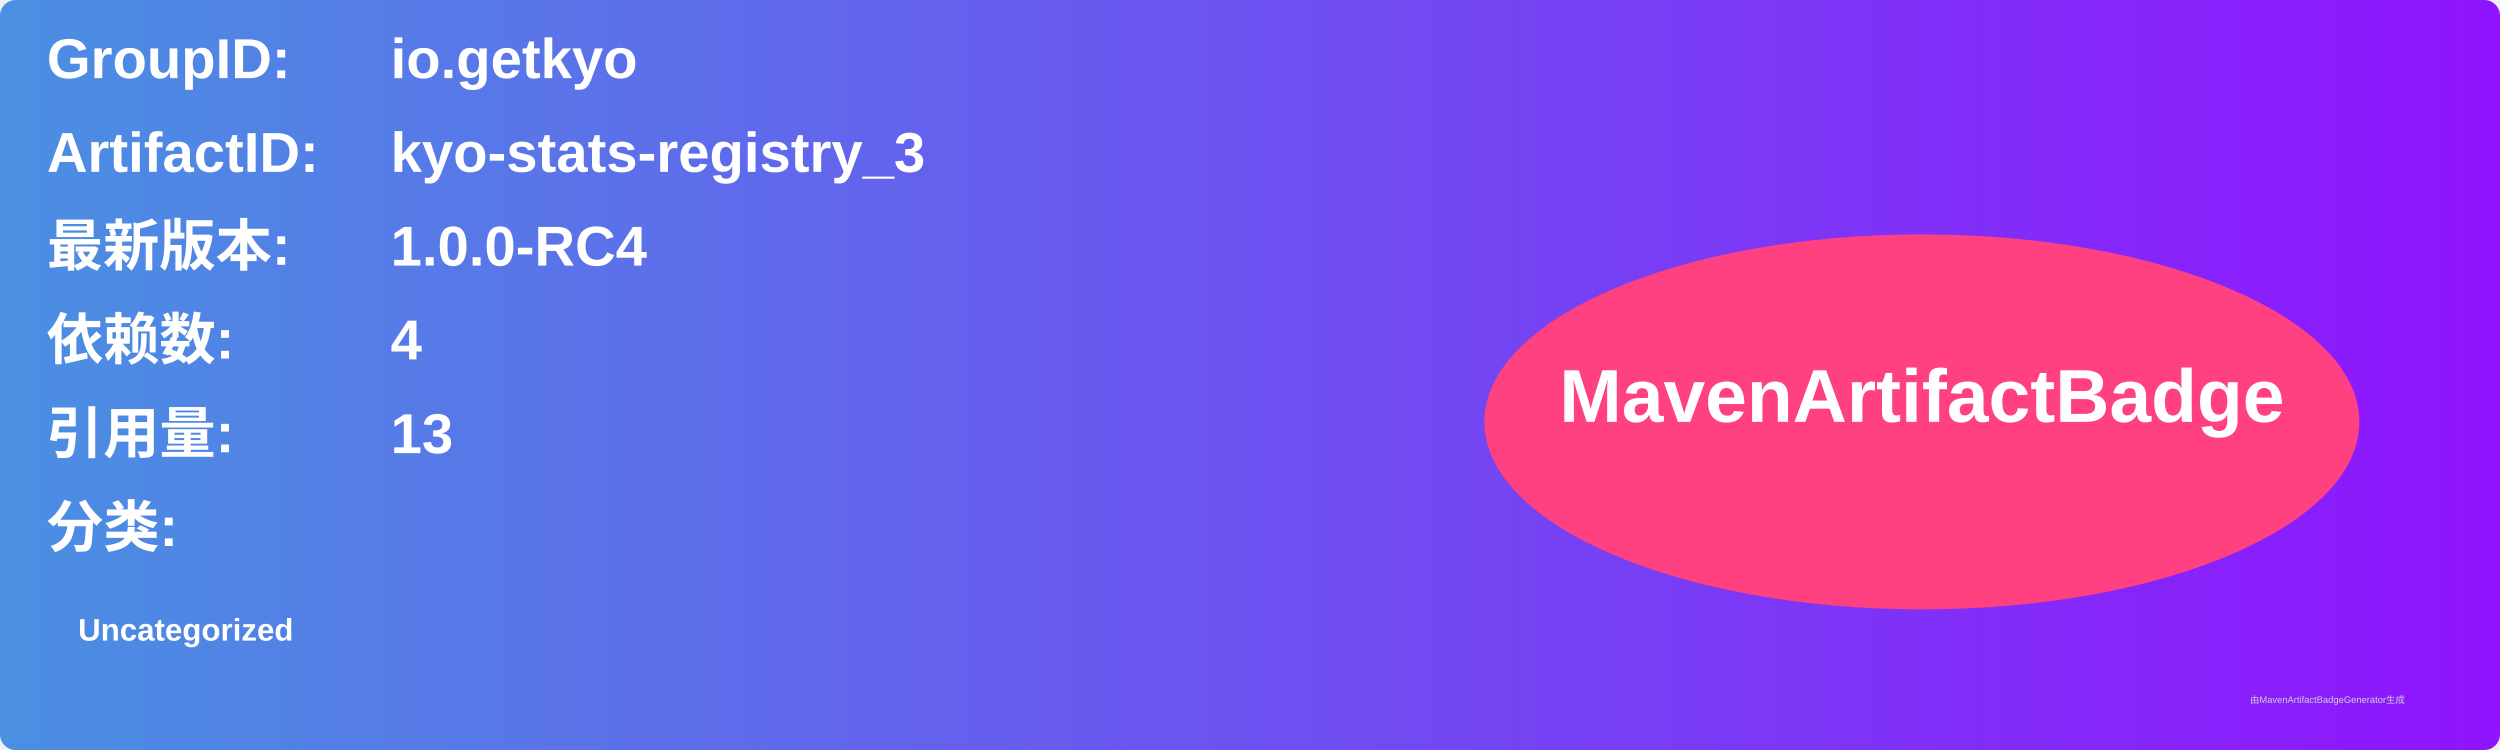
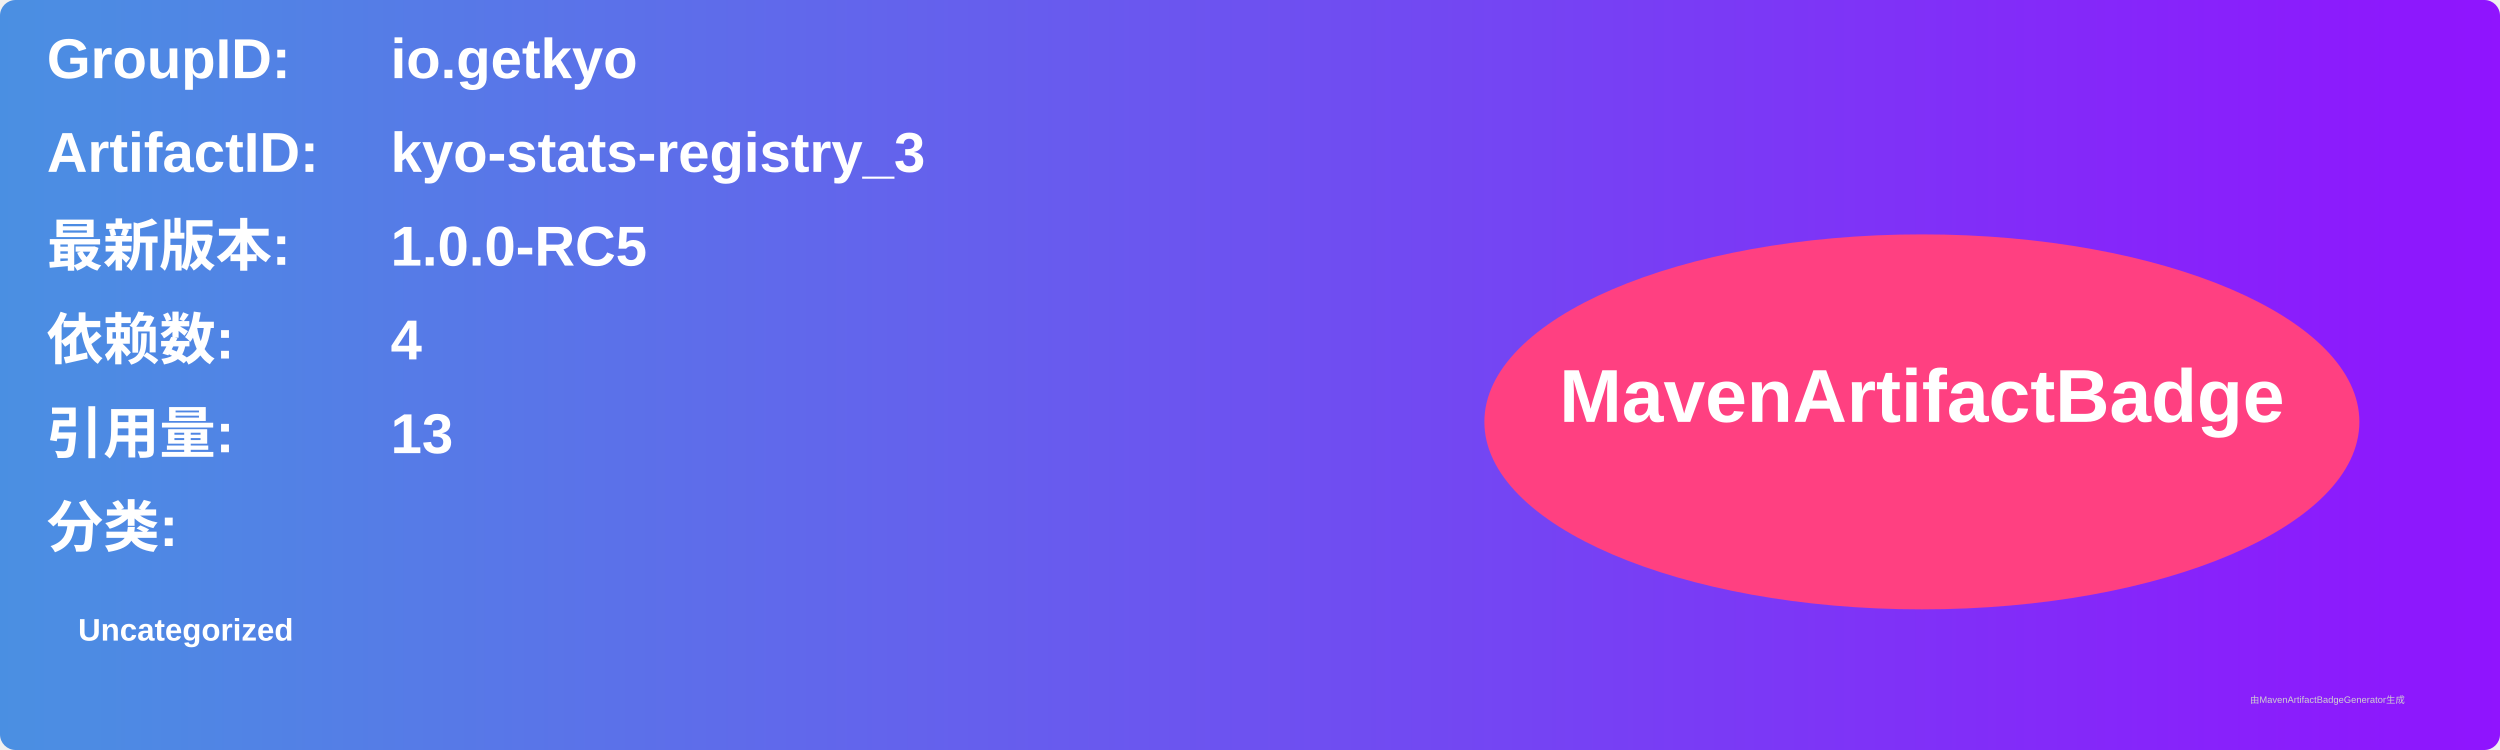
<svg xmlns="http://www.w3.org/2000/svg" width="800" height="240" viewBox="0 0 800 240">
  <linearGradient id="grad" x1="0%" y1="0%" x2="100%" y2="0%">
    <stop offset="0%" stop-color="#4a90e2" />
    <stop offset="100%" stop-color="#9013fe" />
  </linearGradient>
  <rect width="100%" height="100%" rx="5" ry="5" fill="url(#grad)" />
  <g transform="translate(15, 15)">
    <text x="0" y="10" font-family="Arial" font-size="18" fill="white" font-weight="bold" width="260">GroupID:</text>
    <text x="110" y="10" font-family="Arial" font-size="18" fill="white" font-weight="bold" width="460">io.getkyo</text>
    <text x="0" y="40" font-family="Arial" font-size="18" fill="white" font-weight="bold" width="260">ArtifactID:</text>
    <text x="110" y="40" font-family="Arial" font-size="18" fill="white" font-weight="bold" width="460">kyo-stats-registry_3</text>
    <text x="0" y="70" font-family="Arial" font-size="18" fill="white" font-weight="bold">最新版本:</text>
    <text x="110" y="70" font-family="Arial" font-size="18" fill="white" font-weight="bold">
-       <tspan font-weight="bold">1.0.0-RC4</tspan>
+       <tspan font-weight="bold">1.0.0-RC5</tspan>
    </text>
    <text x="0" y="100" font-family="Arial" font-size="18" fill="white" font-weight="bold">依赖数: </text>
    <text x="110" y="100" font-family="Arial" font-size="18" fill="white">
      <tspan font-weight="bold">4</tspan>
    </text>
    <text x="0" y="130" font-family="Arial" font-size="18" fill="white" font-weight="bold">引用量: </text>
    <text x="110" y="130" font-family="Arial" font-size="18" fill="white">
      <tspan font-weight="bold">13</tspan>
    </text>
    <text x="0" y="160" font-family="Arial" font-size="18" fill="white" font-weight="bold">分类:</text>
    <text x="10" y="190" font-family="Arial" font-size="10" fill="white">
      <tspan font-weight="bold">Uncategorized</tspan>
    </text>
    <ellipse cx="600" cy="120" rx="140" ry="60" fill="#ff4081" />
    <text x="600" y="120" text-anchor="middle" font-family="Arial" font-size="24" fill="white" font-weight="bold">MavenArtifactBadge</text>
  </g>
  <text x="720" y="225" font-family="Arial" font-size="3" fill="#d0d0d0">由MavenArtifactBadgeGenerator生成</text>
</svg>
